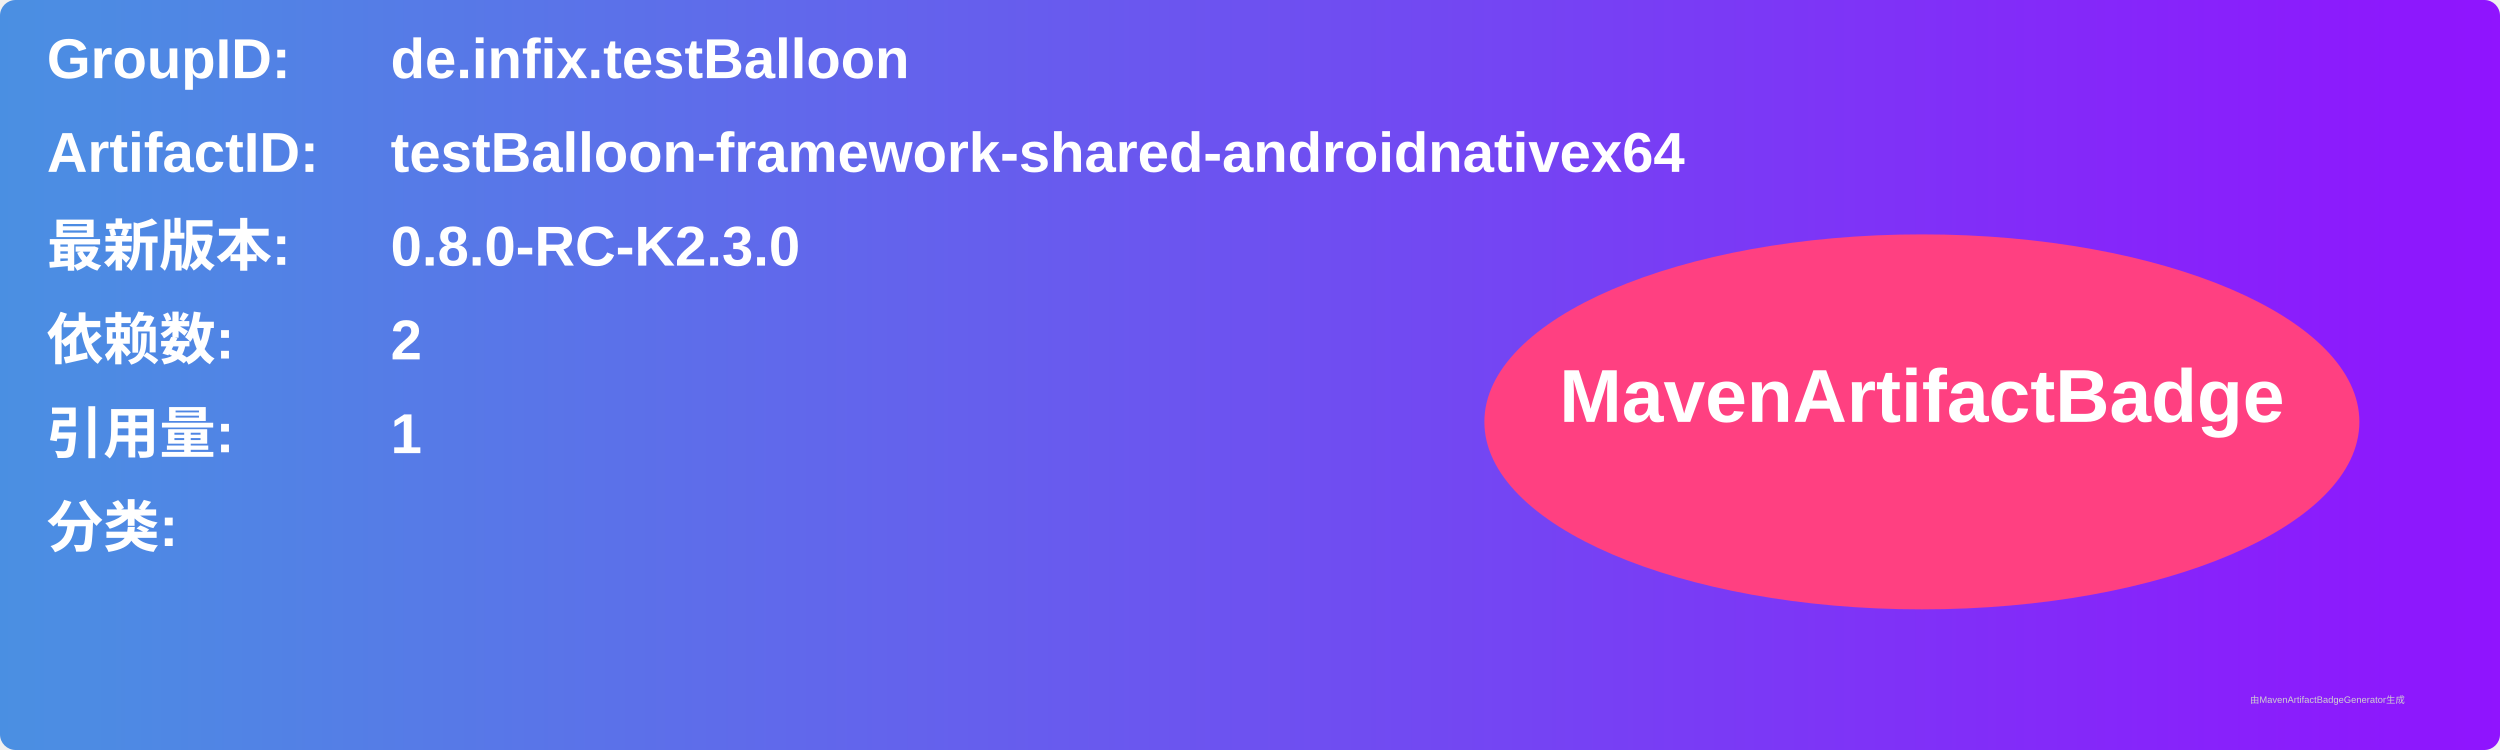
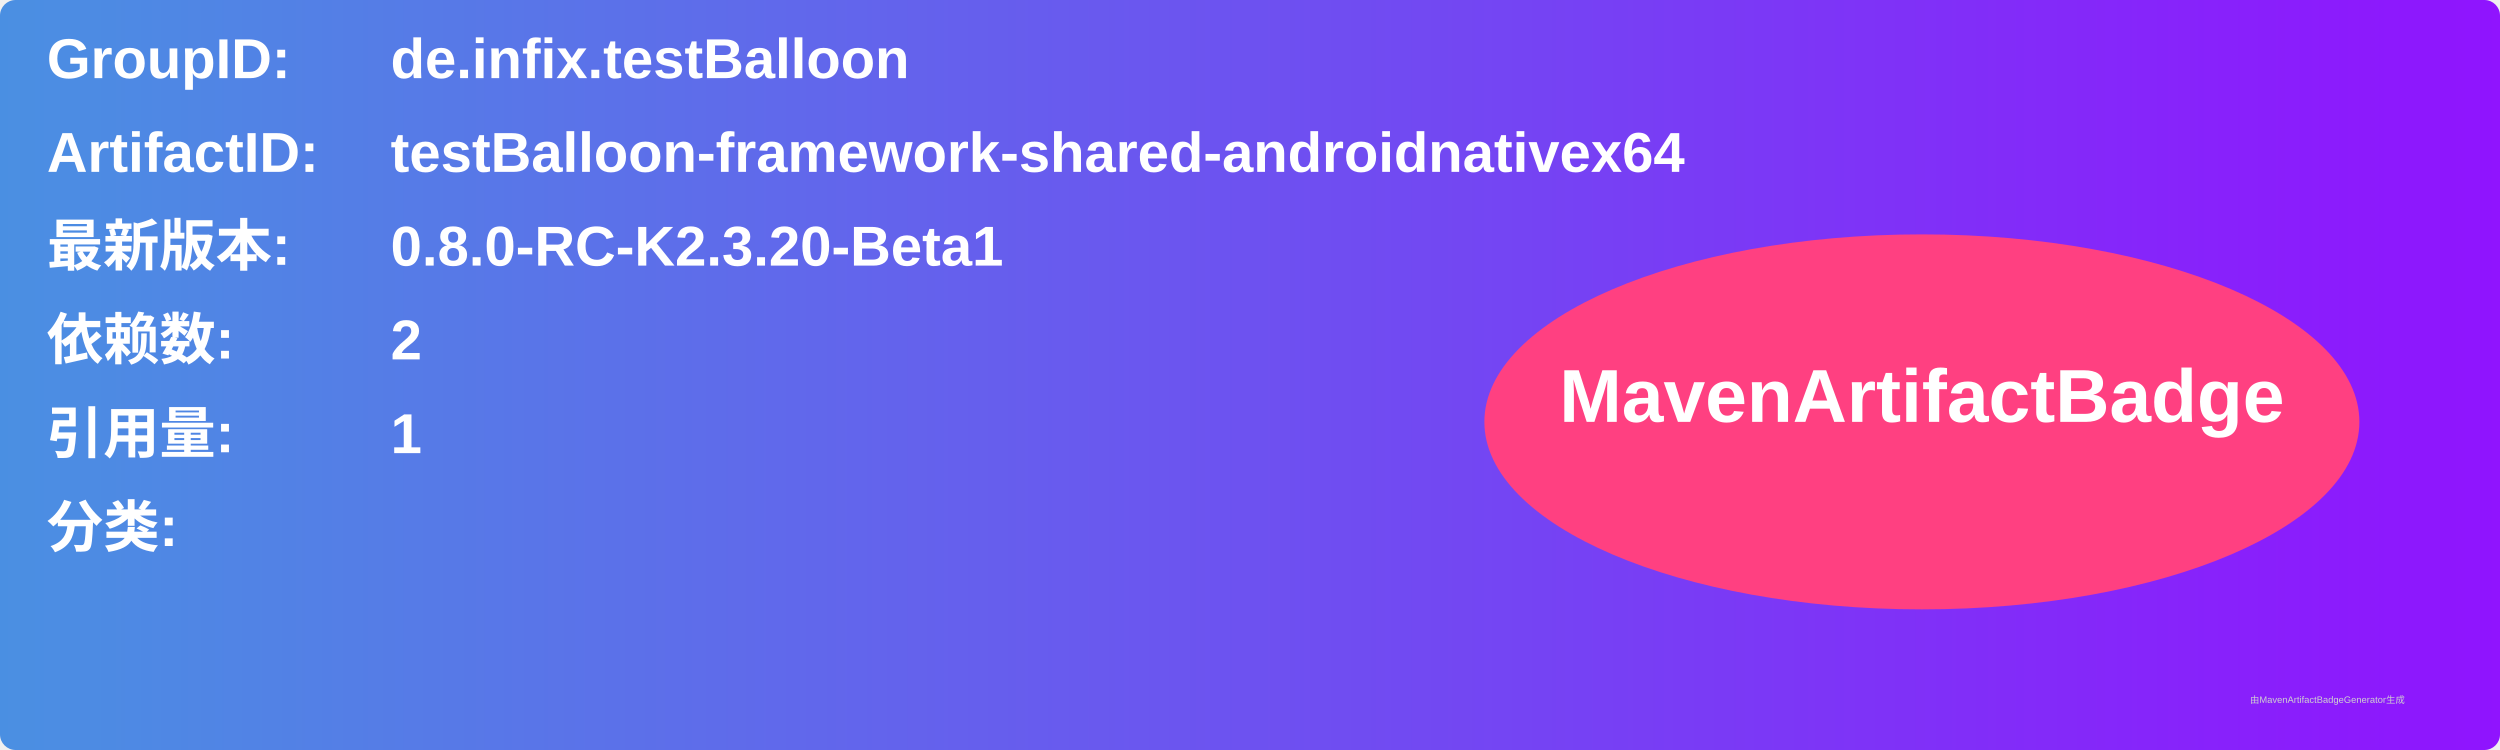
<svg xmlns="http://www.w3.org/2000/svg" width="800" height="240" viewBox="0 0 800 240">
  <linearGradient id="grad" x1="0%" y1="0%" x2="100%" y2="0%">
    <stop offset="0%" stop-color="#4a90e2" />
    <stop offset="100%" stop-color="#9013fe" />
  </linearGradient>
  <rect width="100%" height="100%" rx="5" ry="5" fill="url(#grad)" />
  <g transform="translate(15, 15)">
    <text x="0" y="10" font-family="Arial" font-size="18" fill="white" font-weight="bold" width="260">GroupID:</text>
    <text x="110" y="10" font-family="Arial" font-size="18" fill="white" font-weight="bold" width="460">de.infix.testBalloon</text>
    <text x="0" y="40" font-family="Arial" font-size="18" fill="white" font-weight="bold" width="260">ArtifactID:</text>
    <text x="110" y="40" font-family="Arial" font-size="18" fill="white" font-weight="bold" width="460">testBalloon-framework-shared-androidnativex64</text>
    <text x="0" y="70" font-family="Arial" font-size="18" fill="white" font-weight="bold">最新版本:</text>
    <text x="110" y="70" font-family="Arial" font-size="18" fill="white" font-weight="bold">
-       <tspan font-weight="bold">0.8.0-RC-K2.3.0</tspan>
+       <tspan font-weight="bold">0.8.0-RC-K2.3.20-Beta1</tspan>
    </text>
    <text x="0" y="100" font-family="Arial" font-size="18" fill="white" font-weight="bold">依赖数: </text>
    <text x="110" y="100" font-family="Arial" font-size="18" fill="white">
      <tspan font-weight="bold">2</tspan>
    </text>
    <text x="0" y="130" font-family="Arial" font-size="18" fill="white" font-weight="bold">引用量: </text>
    <text x="110" y="130" font-family="Arial" font-size="18" fill="white">
      <tspan font-weight="bold">1</tspan>
    </text>
    <text x="0" y="160" font-family="Arial" font-size="18" fill="white" font-weight="bold">分类:</text>
    <text x="10" y="190" font-family="Arial" font-size="10" fill="white">
      <tspan font-weight="bold" />
    </text>
    <ellipse cx="600" cy="120" rx="140" ry="60" fill="#ff4081" />
    <text x="600" y="120" text-anchor="middle" font-family="Arial" font-size="24" fill="white" font-weight="bold">MavenArtifactBadge</text>
  </g>
  <text x="720" y="225" font-family="Arial" font-size="3" fill="#d0d0d0">由MavenArtifactBadgeGenerator生成</text>
</svg>
